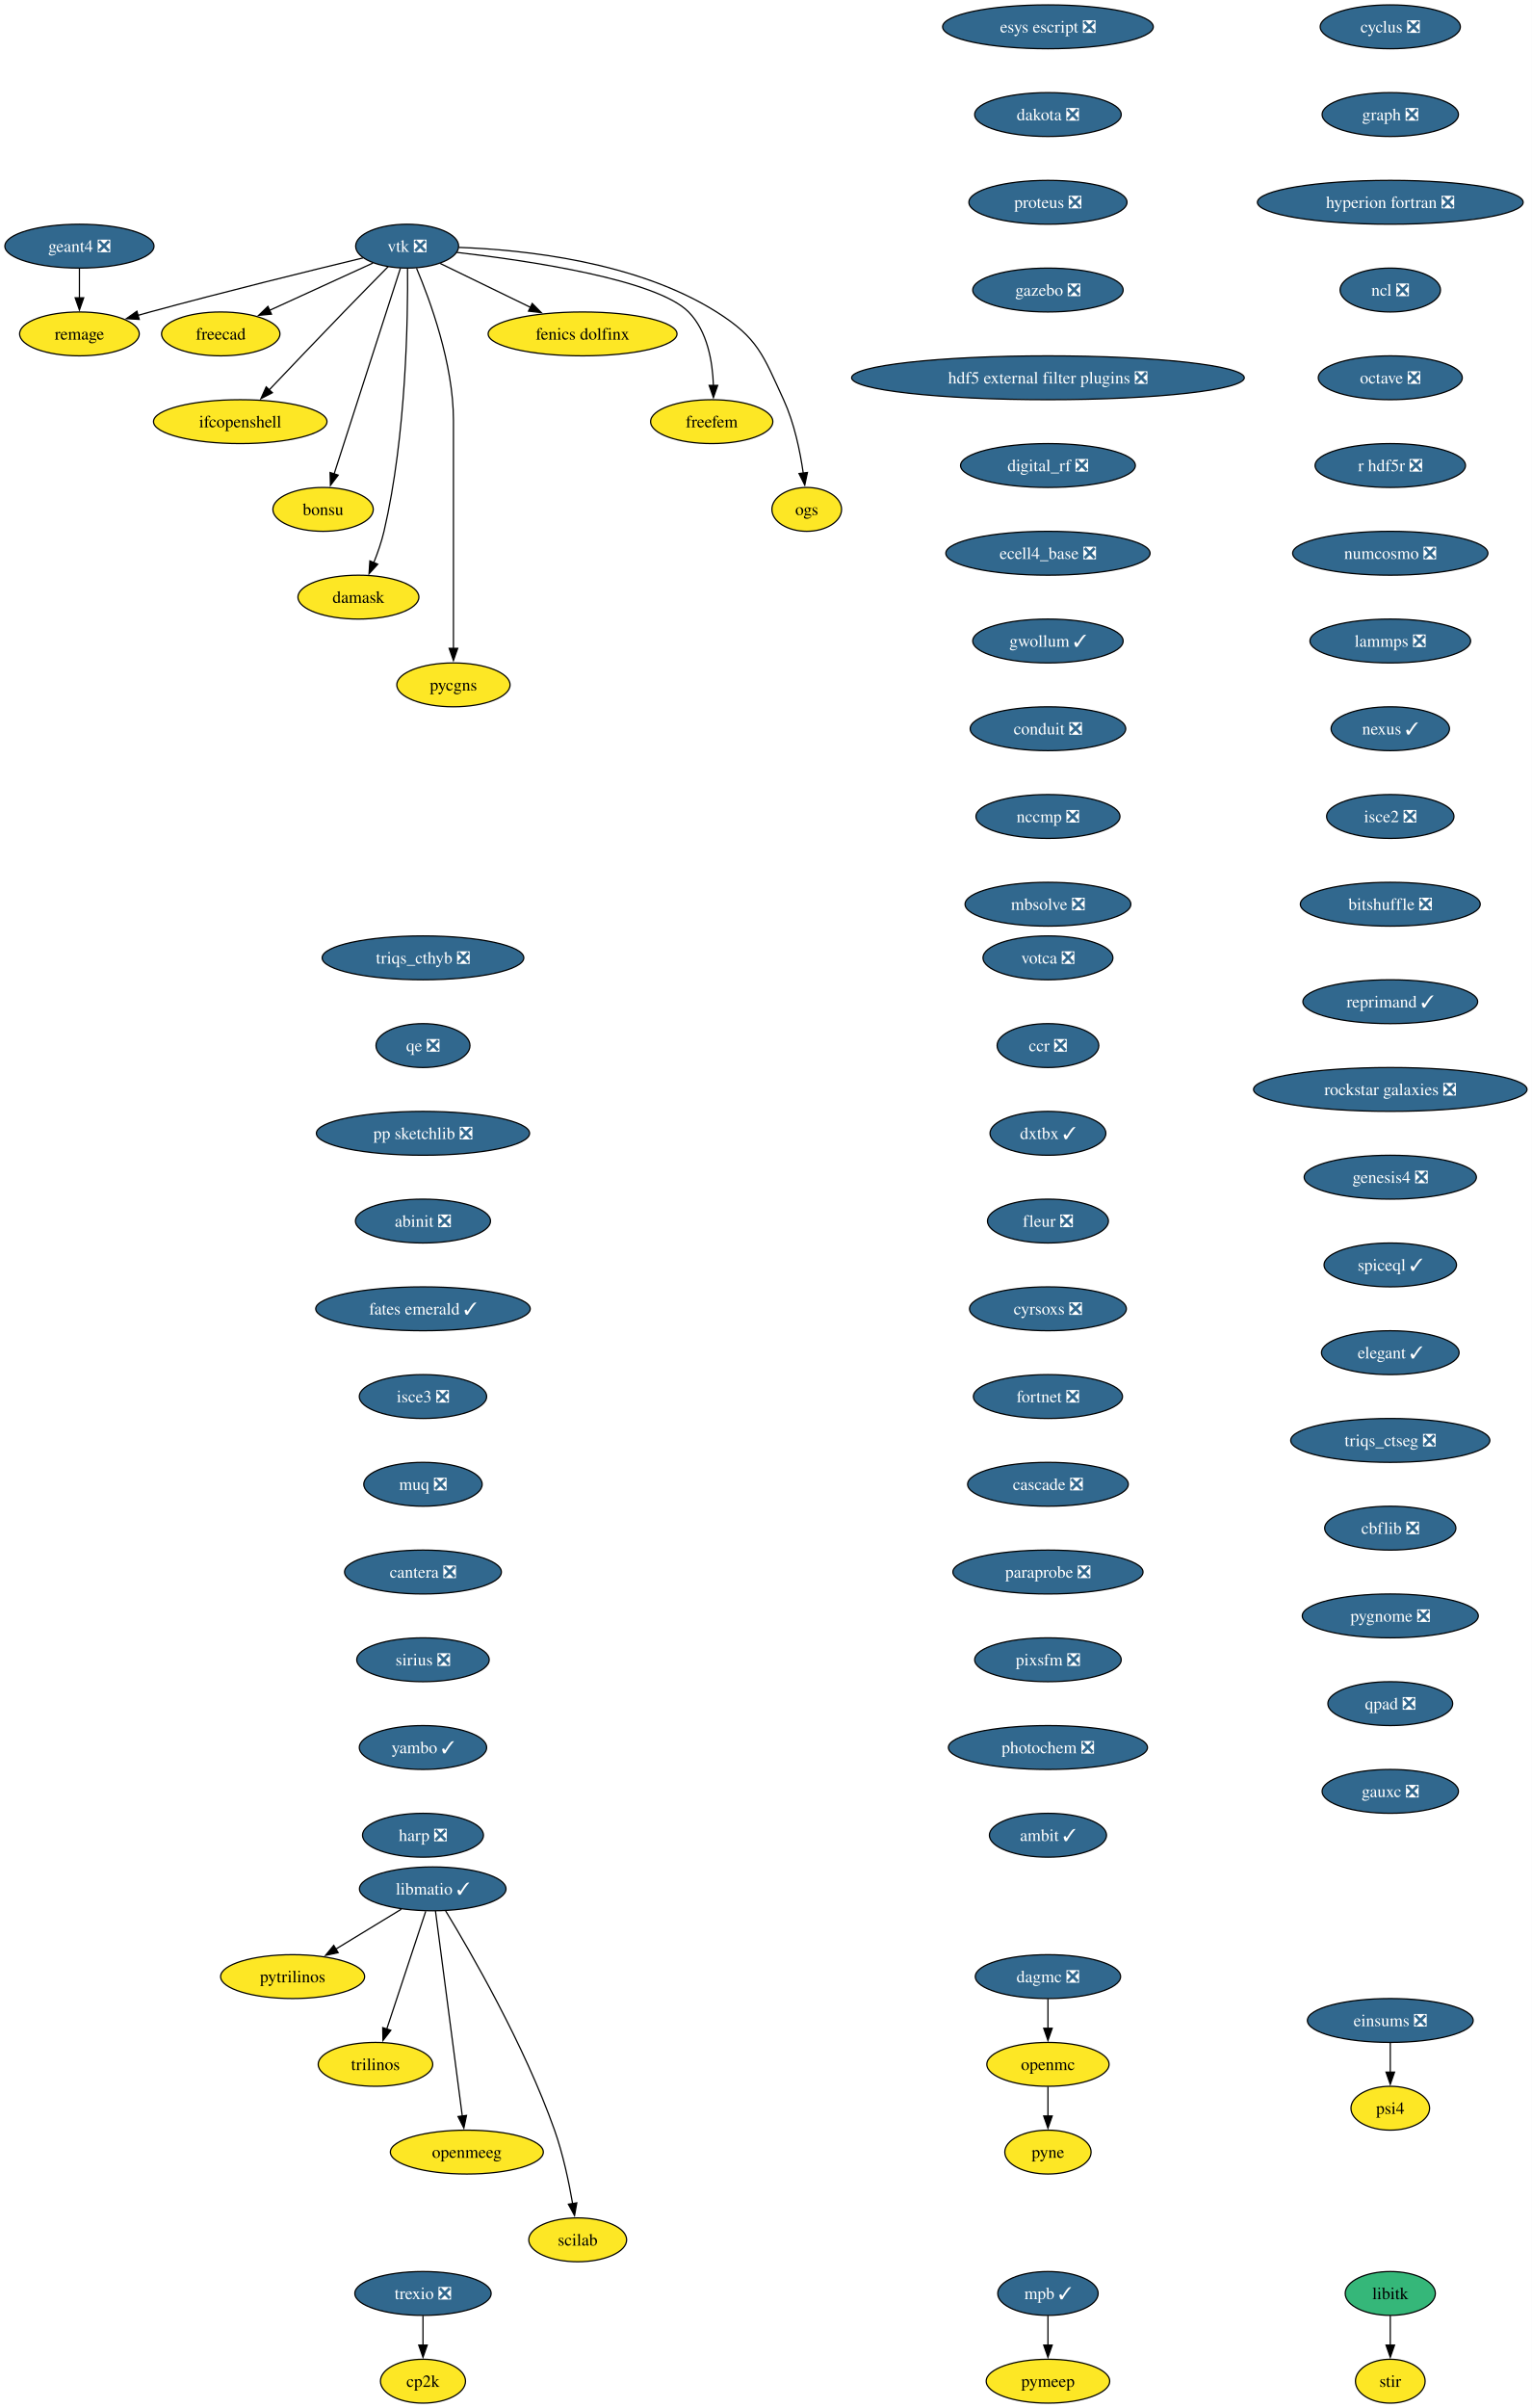
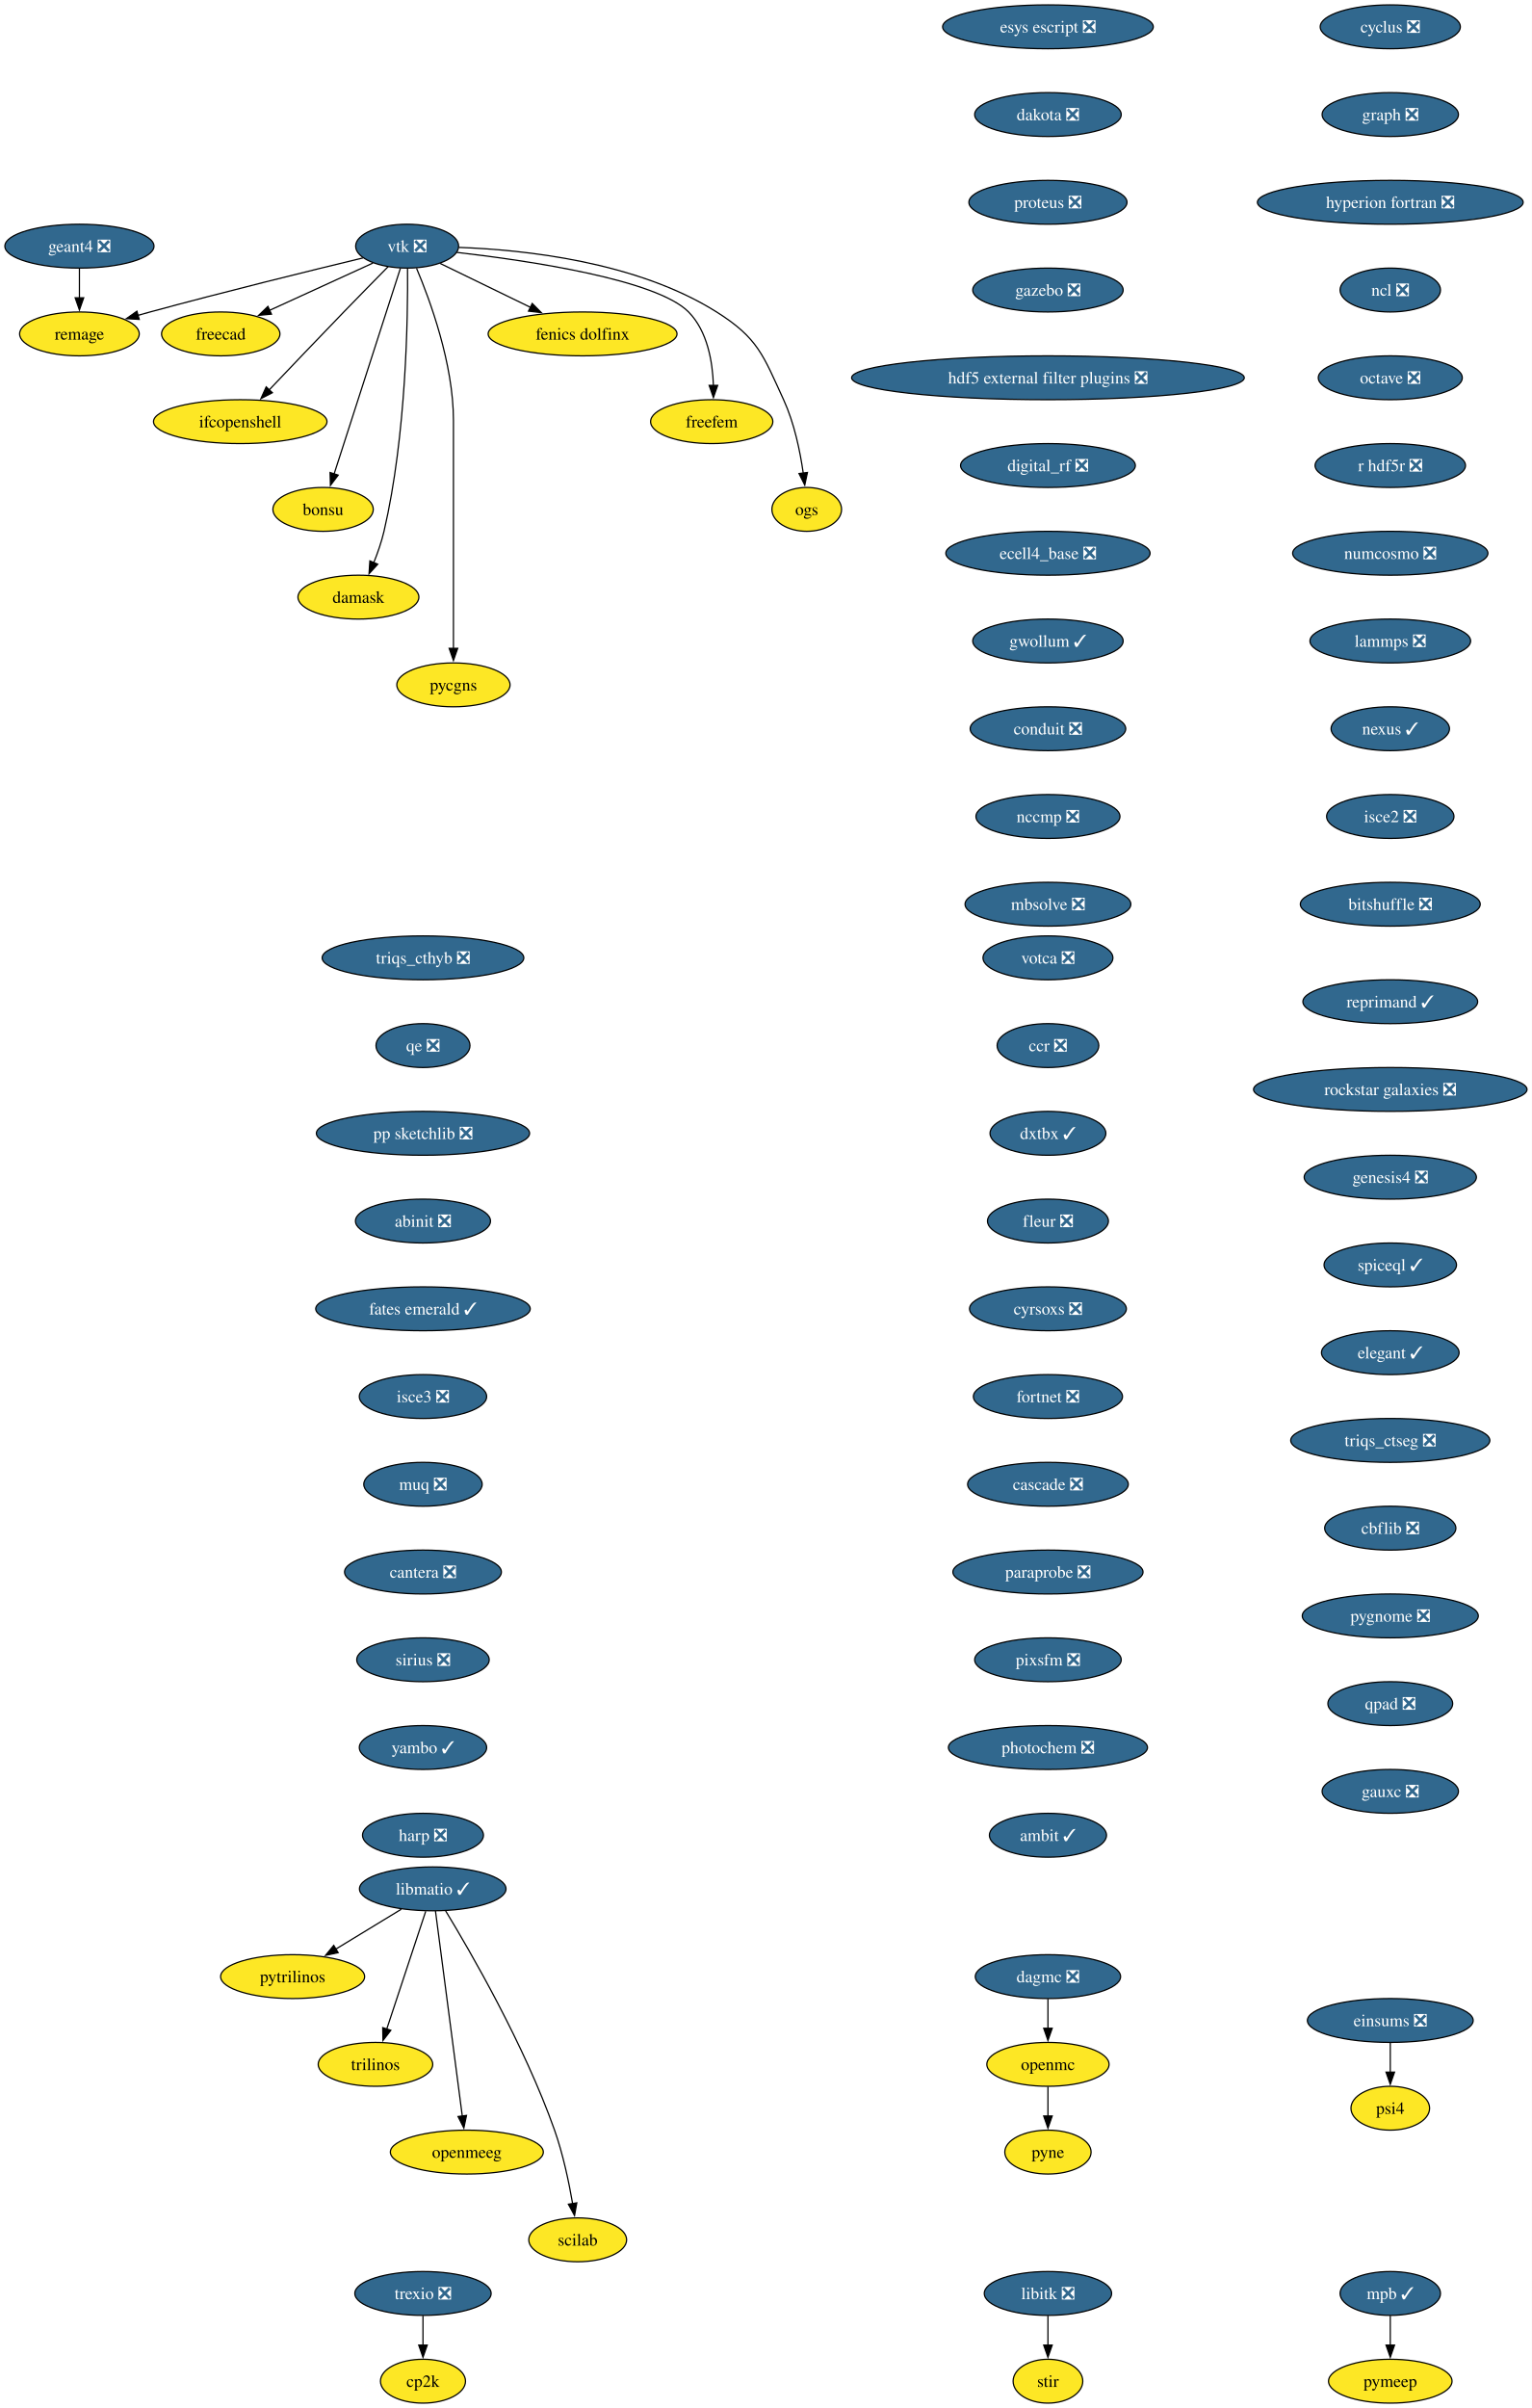
<svg xmlns="http://www.w3.org/2000/svg" xmlns:xlink="http://www.w3.org/1999/xlink" width="1257pt" height="1976pt" viewBox="0.00 0.00 1257.00 1976.00">
  <g id="graph0" class="graph" transform="scale(1 1) rotate(0) translate(4 1972)">
    <polygon fill="white" stroke="none" points="-4,4 -4,-1972 1253.44,-1972 1253.44,4 -4,4" />
    <g id="node1" class="node">
      <g id="a_node1">
        <a xlink:href="https://github.com/conda-forge/cyclus-feedstock/pull/112" xlink:title="cyclus ❎">
          <ellipse fill="#31688e" stroke="black" cx="1137.2" cy="-1950" rx="57.52" ry="18" />
          <text xml:space="preserve" text-anchor="middle" x="1137.2" y="-1945.33" font-family="Times,serif" font-size="14.00" fill="white">cyclus ❎</text>
        </a>
      </g>
    </g>
    <g id="node2" class="node">
      <g id="a_node2">
        <a xlink:href="https://github.com/conda-forge/graph-feedstock/pull/14" xlink:title="graph ❎">
          <ellipse fill="#31688e" stroke="black" cx="1137.2" cy="-1878" rx="55.94" ry="18" />
          <text xml:space="preserve" text-anchor="middle" x="1137.2" y="-1873.33" font-family="Times,serif" font-size="14.00" fill="white">graph ❎</text>
        </a>
      </g>
    </g>
    <g id="node3" class="node">
      <g id="a_node3">
        <a xlink:href="https://github.com/conda-forge/hyperion-fortran-feedstock/pull/36" xlink:title="hyperion fortran ❎">
          <ellipse fill="#31688e" stroke="black" cx="1137.2" cy="-1806" rx="109.08" ry="18" />
          <text xml:space="preserve" text-anchor="middle" x="1137.2" y="-1801.33" font-family="Times,serif" font-size="14.00" fill="white">hyperion fortran ❎</text>
        </a>
      </g>
    </g>
    <g id="node4" class="node">
      <g id="a_node4">
        <a xlink:href="https://github.com/conda-forge/ncl-feedstock/pull/171" xlink:title="ncl ❎">
          <ellipse fill="#31688e" stroke="black" cx="1137.2" cy="-1734" rx="41.21" ry="18" />
          <text xml:space="preserve" text-anchor="middle" x="1137.2" y="-1729.33" font-family="Times,serif" font-size="14.00" fill="white">ncl ❎</text>
        </a>
      </g>
    </g>
    <g id="node12" class="node">
      <g id="a_node12">
        <a xlink:href="https://github.com/conda-forge/octave-feedstock/pull/158" xlink:title="octave ❎">
          <ellipse fill="#31688e" stroke="black" cx="1137.2" cy="-1662" rx="59.1" ry="18" />
          <text xml:space="preserve" text-anchor="middle" x="1137.2" y="-1657.33" font-family="Times,serif" font-size="14.00" fill="white">octave ❎</text>
        </a>
      </g>
    </g>
    <g id="node5" class="node">
      <g id="a_node5">
-         <a xlink:href="https://github.com/conda-forge/libitk-feedstock" xlink:title="libitk">
-           <ellipse fill="#35b779" stroke="black" cx="1137.2" cy="-90" rx="37" ry="18" />
-           <text xml:space="preserve" text-anchor="middle" x="1137.2" y="-85.33" font-family="Times,serif" font-size="14.00">libitk</text>
+         <a xlink:href="https://github.com/conda-forge/libitk-feedstock/pull/117" xlink:title="libitk ❎">
+           <ellipse fill="#31688e" stroke="black" cx="856.2" cy="-90" rx="52.26" ry="18" />
+           <text xml:space="preserve" text-anchor="middle" x="856.2" y="-85.33" font-family="Times,serif" font-size="14.00" fill="white">libitk ❎</text>
        </a>
      </g>
    </g>
    <g id="node6" class="node">
      <g id="a_node6">
        <a xlink:href="https://github.com/conda-forge/stir-feedstock" xlink:title="stir">
-           <ellipse fill="#fde725" stroke="black" cx="1137.2" cy="-18" rx="28.59" ry="18" />
-           <text xml:space="preserve" text-anchor="middle" x="1137.2" y="-13.32" font-family="Times,serif" font-size="14.00">stir</text>
+           <ellipse fill="#fde725" stroke="black" cx="856.2" cy="-18" rx="28.59" ry="18" />
+           <text xml:space="preserve" text-anchor="middle" x="856.2" y="-13.32" font-family="Times,serif" font-size="14.00">stir</text>
        </a>
      </g>
    </g>
    <g id="edge4" class="edge">
-       <path fill="none" stroke="black" d="M1137.2,-71.7C1137.2,-64.41 1137.2,-55.73 1137.2,-47.54" />
-       <polygon fill="black" stroke="black" points="1140.7,-47.62 1137.2,-37.62 1133.7,-47.62 1140.7,-47.62" />
+       <path fill="none" stroke="black" d="M856.2,-71.7C856.2,-64.41 856.2,-55.73 856.2,-47.54" />
+       <polygon fill="black" stroke="black" points="859.7,-47.62 856.2,-37.62 852.7,-47.62 859.7,-47.62" />
    </g>
    <g id="node7" class="node">
      <g id="a_node7">
        <a xlink:href="https://github.com/conda-forge/libmatio-feedstock/pull/62" xlink:title="libmatio ✓">
          <ellipse fill="#31688e" stroke="black" cx="351.2" cy="-422" rx="60.15" ry="18" />
          <text xml:space="preserve" text-anchor="middle" x="351.2" y="-417.32" font-family="Times,serif" font-size="14.00" fill="white">libmatio ✓</text>
        </a>
      </g>
    </g>
    <g id="node8" class="node">
      <g id="a_node8">
        <a xlink:href="https://github.com/conda-forge/pytrilinos-feedstock" xlink:title="pytrilinos">
          <ellipse fill="#fde725" stroke="black" cx="236.2" cy="-350" rx="59.1" ry="18" />
          <text xml:space="preserve" text-anchor="middle" x="236.2" y="-345.32" font-family="Times,serif" font-size="14.00">pytrilinos</text>
        </a>
      </g>
    </g>
    <g id="edge5" class="edge">
      <path fill="none" stroke="black" d="M325.4,-405.29C309.56,-395.65 289.07,-383.18 271.72,-372.62" />
      <polygon fill="black" stroke="black" points="273.58,-369.65 263.22,-367.44 269.94,-375.63 273.58,-369.65" />
    </g>
    <g id="node9" class="node">
      <g id="a_node9">
        <a xlink:href="https://github.com/conda-forge/trilinos-feedstock" xlink:title="trilinos">
          <ellipse fill="#fde725" stroke="black" cx="304.2" cy="-278" rx="47" ry="18" />
          <text xml:space="preserve" text-anchor="middle" x="304.2" y="-273.32" font-family="Times,serif" font-size="14.00">trilinos</text>
        </a>
      </g>
    </g>
    <g id="edge6" class="edge">
      <path fill="none" stroke="black" d="M345.44,-403.59C337.47,-379.5 322.99,-335.75 313.48,-307.03" />
      <polygon fill="black" stroke="black" points="316.81,-305.94 310.34,-297.55 310.16,-308.14 316.81,-305.94" />
    </g>
    <g id="node10" class="node">
      <g id="a_node10">
        <a xlink:href="https://github.com/conda-forge/openmeeg-feedstock" xlink:title="openmeeg">
          <ellipse fill="#fde725" stroke="black" cx="379.2" cy="-206" rx="62.78" ry="18" />
          <text xml:space="preserve" text-anchor="middle" x="379.2" y="-201.33" font-family="Times,serif" font-size="14.00">openmeeg</text>
        </a>
      </g>
    </g>
    <g id="edge7" class="edge">
      <path fill="none" stroke="black" d="M353.45,-403.85C358.25,-367.14 369.57,-280.66 375.47,-235.53" />
      <polygon fill="black" stroke="black" points="378.93,-236.1 376.75,-225.73 371.99,-235.19 378.93,-236.1" />
    </g>
    <g id="node11" class="node">
      <g id="a_node11">
        <a xlink:href="https://github.com/conda-forge/scilab-feedstock" xlink:title="scilab">
          <ellipse fill="#fde725" stroke="black" cx="470.2" cy="-134" rx="40.16" ry="18" />
          <text xml:space="preserve" text-anchor="middle" x="470.2" y="-129.32" font-family="Times,serif" font-size="14.00">scilab</text>
        </a>
      </g>
    </g>
    <g id="edge8" class="edge">
      <path fill="none" stroke="black" d="M361.75,-404.02C381.99,-370.72 426.45,-293.97 451.2,-224 458.14,-204.39 462.97,-181.42 466.02,-163.73" />
      <polygon fill="black" stroke="black" points="469.46,-164.35 467.61,-153.92 462.55,-163.23 469.46,-164.35" />
    </g>
    <g id="node13" class="node">
      <g id="a_node13">
        <a xlink:href="https://github.com/conda-forge/r-hdf5r-feedstock/pull/44" xlink:title="r hdf5r ❎">
          <ellipse fill="#31688e" stroke="black" cx="1137.2" cy="-1590" rx="61.73" ry="18" />
          <text xml:space="preserve" text-anchor="middle" x="1137.2" y="-1585.33" font-family="Times,serif" font-size="14.00" fill="white">r hdf5r ❎</text>
        </a>
      </g>
    </g>
    <g id="node16" class="node">
      <g id="a_node16">
        <a xlink:href="https://github.com/conda-forge/numcosmo-feedstock/pull/110" xlink:title="numcosmo ❎">
          <ellipse fill="#31688e" stroke="black" cx="1137.2" cy="-1518" rx="80.14" ry="18" />
          <text xml:space="preserve" text-anchor="middle" x="1137.2" y="-1513.33" font-family="Times,serif" font-size="14.00" fill="white">numcosmo ❎</text>
        </a>
      </g>
    </g>
    <g id="node14" class="node">
      <g id="a_node14">
        <a xlink:href="https://github.com/conda-forge/openmc-feedstock" xlink:title="openmc">
          <ellipse fill="#fde725" stroke="black" cx="856.2" cy="-278" rx="50.16" ry="18" />
          <text xml:space="preserve" text-anchor="middle" x="856.2" y="-273.32" font-family="Times,serif" font-size="14.00">openmc</text>
        </a>
      </g>
    </g>
    <g id="node15" class="node">
      <g id="a_node15">
        <a xlink:href="https://github.com/conda-forge/pyne-feedstock" xlink:title="pyne">
          <ellipse fill="#fde725" stroke="black" cx="856.2" cy="-206" rx="35.42" ry="18" />
          <text xml:space="preserve" text-anchor="middle" x="856.2" y="-201.32" font-family="Times,serif" font-size="14.00">pyne</text>
        </a>
      </g>
    </g>
    <g id="edge11" class="edge">
      <path fill="none" stroke="black" d="M856.2,-259.7C856.2,-252.41 856.2,-243.73 856.2,-235.54" />
      <polygon fill="black" stroke="black" points="859.7,-235.62 856.2,-225.62 852.7,-235.62 859.7,-235.62" />
    </g>
    <g id="node27" class="node">
      <g id="a_node27">
        <a xlink:href="https://github.com/conda-forge/lammps-feedstock/pull/239" xlink:title="lammps ❎">
          <ellipse fill="#31688e" stroke="black" cx="1137.2" cy="-1446" rx="65.94" ry="18" />
          <text xml:space="preserve" text-anchor="middle" x="1137.2" y="-1441.33" font-family="Times,serif" font-size="14.00" fill="white">lammps ❎</text>
        </a>
      </g>
    </g>
    <g id="node17" class="node">
      <g id="a_node17">
        <a xlink:href="https://github.com/conda-forge/vtk-feedstock/pull/436" xlink:title="vtk ❎">
          <ellipse fill="#31688e" stroke="black" cx="330.2" cy="-1770" rx="42.26" ry="18" />
          <text xml:space="preserve" text-anchor="middle" x="330.2" y="-1765.33" font-family="Times,serif" font-size="14.00" fill="white">vtk ❎</text>
        </a>
      </g>
    </g>
    <g id="node18" class="node">
      <g id="a_node18">
        <a xlink:href="https://github.com/conda-forge/freecad-feedstock" xlink:title="freecad">
          <ellipse fill="#fde725" stroke="black" cx="177.2" cy="-1698" rx="48.58" ry="18" />
          <text xml:space="preserve" text-anchor="middle" x="177.2" y="-1693.33" font-family="Times,serif" font-size="14.00">freecad</text>
        </a>
      </g>
    </g>
    <g id="edge13" class="edge">
      <path fill="none" stroke="black" d="M302.14,-1756.16C278.3,-1745.25 243.81,-1729.47 217.1,-1717.25" />
      <polygon fill="black" stroke="black" points="218.84,-1714.2 208.29,-1713.22 215.93,-1720.57 218.84,-1714.2" />
    </g>
    <g id="node19" class="node">
      <g id="a_node19">
        <a xlink:href="https://github.com/conda-forge/ifcopenshell-feedstock" xlink:title="ifcopenshell">
          <ellipse fill="#fde725" stroke="black" cx="193.2" cy="-1626" rx="71.2" ry="18" />
          <text xml:space="preserve" text-anchor="middle" x="193.2" y="-1621.33" font-family="Times,serif" font-size="14.00">ifcopenshell</text>
        </a>
      </g>
    </g>
    <g id="edge14" class="edge">
      <path fill="none" stroke="black" d="M314.68,-1753.28C304.31,-1742.77 290.4,-1728.6 278.2,-1716 257.39,-1694.5 233.9,-1669.88 216.9,-1651.99" />
      <polygon fill="black" stroke="black" points="219.58,-1649.73 210.16,-1644.89 214.51,-1654.55 219.58,-1649.73" />
    </g>
    <g id="node20" class="node">
      <g id="a_node20">
        <a xlink:href="https://github.com/conda-forge/bonsu-feedstock" xlink:title="bonsu">
          <ellipse fill="#fde725" stroke="black" cx="261.2" cy="-1554" rx="41.21" ry="18" />
          <text xml:space="preserve" text-anchor="middle" x="261.2" y="-1549.33" font-family="Times,serif" font-size="14.00">bonsu</text>
        </a>
      </g>
    </g>
    <g id="edge15" class="edge">
      <path fill="none" stroke="black" d="M324.67,-1751.85C312.79,-1714.99 284.72,-1627.92 270.22,-1582.96" />
      <polygon fill="black" stroke="black" points="273.62,-1582.12 267.22,-1573.67 266.96,-1584.26 273.62,-1582.12" />
    </g>
    <g id="node21" class="node">
      <g id="a_node21">
        <a xlink:href="https://github.com/conda-forge/damask-feedstock" xlink:title="damask">
          <ellipse fill="#fde725" stroke="black" cx="290.2" cy="-1482" rx="49.63" ry="18" />
          <text xml:space="preserve" text-anchor="middle" x="290.2" y="-1477.33" font-family="Times,serif" font-size="14.00">damask</text>
        </a>
      </g>
    </g>
    <g id="edge16" class="edge">
      <path fill="none" stroke="black" d="M330.52,-1751.78C330.87,-1712.79 329.65,-1615.05 311.2,-1536 309.19,-1527.39 306.03,-1518.33 302.76,-1510.18" />
      <polygon fill="black" stroke="black" points="306.06,-1509 298.92,-1501.17 299.62,-1511.74 306.06,-1509" />
    </g>
    <g id="node22" class="node">
      <g id="a_node22">
        <a xlink:href="https://github.com/conda-forge/pycgns-feedstock" xlink:title="pycgns">
          <ellipse fill="#fde725" stroke="black" cx="368.2" cy="-1410" rx="46.47" ry="18" />
          <text xml:space="preserve" text-anchor="middle" x="368.2" y="-1405.33" font-family="Times,serif" font-size="14.00">pycgns</text>
        </a>
      </g>
    </g>
    <g id="edge17" class="edge">
      <path fill="none" stroke="black" d="M337.89,-1751.91C349,-1725.62 368.2,-1673.45 368.2,-1627 368.2,-1627 368.2,-1627 368.2,-1553 368.2,-1513.74 368.2,-1468.38 368.2,-1439.69" />
      <polygon fill="black" stroke="black" points="371.7,-1440 368.2,-1430 364.7,-1440 371.7,-1440" />
    </g>
    <g id="node23" class="node">
      <g id="a_node23">
        <a xlink:href="https://github.com/conda-forge/fenics-dolfinx-feedstock" xlink:title="fenics dolfinx">
          <ellipse fill="#fde725" stroke="black" cx="474.2" cy="-1698" rx="77.52" ry="18" />
          <text xml:space="preserve" text-anchor="middle" x="474.2" y="-1693.33" font-family="Times,serif" font-size="14.00">fenics dolfinx</text>
        </a>
      </g>
    </g>
    <g id="edge18" class="edge">
      <path fill="none" stroke="black" d="M357.29,-1755.83C378.15,-1745.69 407.4,-1731.48 431.42,-1719.8" />
      <polygon fill="black" stroke="black" points="432.87,-1722.98 440.33,-1715.47 429.81,-1716.69 432.87,-1722.98" />
    </g>
    <g id="node24" class="node">
      <g id="a_node24">
        <a xlink:href="https://github.com/conda-forge/freefem-feedstock" xlink:title="freefem">
          <ellipse fill="#fde725" stroke="black" cx="580.2" cy="-1626" rx="50.16" ry="18" />
          <text xml:space="preserve" text-anchor="middle" x="580.2" y="-1621.33" font-family="Times,serif" font-size="14.00">freefem</text>
        </a>
      </g>
    </g>
    <g id="edge19" class="edge">
      <path fill="none" stroke="black" d="M370.85,-1764.91C429.84,-1758.12 535,-1742.6 561.2,-1716 576.72,-1700.25 580.95,-1675.12 581.6,-1655.57" />
      <polygon fill="black" stroke="black" points="585.1,-1655.78 581.6,-1645.77 578.1,-1655.77 585.1,-1655.78" />
    </g>
    <g id="node25" class="node">
      <g id="a_node25">
        <a xlink:href="https://github.com/conda-forge/ogs-feedstock" xlink:title="ogs">
          <ellipse fill="#fde725" stroke="black" cx="658.2" cy="-1554" rx="28.59" ry="18" />
          <text xml:space="preserve" text-anchor="middle" x="658.2" y="-1549.33" font-family="Times,serif" font-size="14.00">ogs</text>
        </a>
      </g>
    </g>
    <g id="edge20" class="edge">
      <path fill="none" stroke="black" d="M372.66,-1768.98C425.98,-1767.08 518.45,-1757.41 584.2,-1716 618.28,-1694.54 622.37,-1680.58 639.2,-1644 647.99,-1624.9 652.78,-1601.61 655.35,-1583.64" />
      <polygon fill="black" stroke="black" points="658.79,-1584.3 656.58,-1573.94 651.85,-1583.42 658.79,-1584.3" />
    </g>
    <g id="node26" class="node">
      <g id="a_node26">
        <a xlink:href="https://github.com/conda-forge/remage-feedstock" xlink:title="remage">
          <ellipse fill="#fde725" stroke="black" cx="61.2" cy="-1698" rx="49.1" ry="18" />
          <text xml:space="preserve" text-anchor="middle" x="61.2" y="-1693.33" font-family="Times,serif" font-size="14.00">remage</text>
        </a>
      </g>
    </g>
    <g id="edge21" class="edge">
      <path fill="none" stroke="black" d="M293.88,-1760.33C251.74,-1750.17 180.25,-1732.61 119.2,-1716 115.92,-1715.11 112.53,-1714.17 109.13,-1713.2" />
      <polygon fill="black" stroke="black" points="110.3,-1709.9 99.73,-1710.52 108.38,-1716.63 110.3,-1709.9" />
    </g>
    <g id="node30" class="node">
      <g id="a_node30">
        <a xlink:href="https://github.com/conda-forge/nexus-feedstock/pull/27" xlink:title="nexus ✓">
          <ellipse fill="#31688e" stroke="black" cx="1137.2" cy="-1374" rx="48.58" ry="18" />
          <text xml:space="preserve" text-anchor="middle" x="1137.2" y="-1369.33" font-family="Times,serif" font-size="14.00" fill="white">nexus ✓</text>
        </a>
      </g>
    </g>
    <g id="node28" class="node">
      <g id="a_node28">
        <a xlink:href="https://github.com/conda-forge/mpb-feedstock/pull/51" xlink:title="mpb ✓">
-           <ellipse fill="#31688e" stroke="black" cx="856.2" cy="-90" rx="41.21" ry="18" />
-           <text xml:space="preserve" text-anchor="middle" x="856.2" y="-85.33" font-family="Times,serif" font-size="14.00" fill="white">mpb ✓</text>
+           <ellipse fill="#31688e" stroke="black" cx="1137.2" cy="-90" rx="41.21" ry="18" />
+           <text xml:space="preserve" text-anchor="middle" x="1137.2" y="-85.33" font-family="Times,serif" font-size="14.00" fill="white">mpb ✓</text>
        </a>
      </g>
    </g>
    <g id="node29" class="node">
      <g id="a_node29">
        <a xlink:href="https://github.com/conda-forge/pymeep-feedstock" xlink:title="pymeep">
-           <ellipse fill="#fde725" stroke="black" cx="856.2" cy="-18" rx="50.68" ry="18" />
-           <text xml:space="preserve" text-anchor="middle" x="856.2" y="-13.32" font-family="Times,serif" font-size="14.00">pymeep</text>
+           <ellipse fill="#fde725" stroke="black" cx="1137.2" cy="-18" rx="50.68" ry="18" />
+           <text xml:space="preserve" text-anchor="middle" x="1137.2" y="-13.32" font-family="Times,serif" font-size="14.00">pymeep</text>
        </a>
      </g>
    </g>
    <g id="edge23" class="edge">
-       <path fill="none" stroke="black" d="M856.2,-71.7C856.2,-64.41 856.2,-55.73 856.2,-47.54" />
-       <polygon fill="black" stroke="black" points="859.7,-47.62 856.2,-37.62 852.7,-47.62 859.7,-47.62" />
+       <path fill="none" stroke="black" d="M1137.2,-71.7C1137.2,-64.41 1137.2,-55.73 1137.2,-47.54" />
+       <polygon fill="black" stroke="black" points="1140.7,-47.62 1137.2,-37.62 1133.7,-47.62 1140.7,-47.62" />
    </g>
    <g id="node31" class="node">
      <g id="a_node31">
        <a xlink:href="https://github.com/conda-forge/isce2-feedstock/pull/83" xlink:title="isce2 ❎">
          <ellipse fill="#31688e" stroke="black" cx="1137.2" cy="-1302" rx="52.26" ry="18" />
          <text xml:space="preserve" text-anchor="middle" x="1137.2" y="-1297.33" font-family="Times,serif" font-size="14.00" fill="white">isce2 ❎</text>
        </a>
      </g>
    </g>
    <g id="node33" class="node">
      <g id="a_node33">
        <a xlink:href="https://github.com/conda-forge/bitshuffle-feedstock/pull/64" xlink:title="bitshuffle ❎">
          <ellipse fill="#31688e" stroke="black" cx="1137.2" cy="-1230" rx="73.83" ry="18" />
          <text xml:space="preserve" text-anchor="middle" x="1137.2" y="-1225.33" font-family="Times,serif" font-size="14.00" fill="white">bitshuffle ❎</text>
        </a>
      </g>
    </g>
    <g id="node32" class="node">
      <g id="a_node32">
        <a xlink:href="https://github.com/conda-forge/geant4-feedstock/pull/95" xlink:title="geant4 ❎">
          <ellipse fill="#31688e" stroke="black" cx="61.2" cy="-1770" rx="61.2" ry="18" />
          <text xml:space="preserve" text-anchor="middle" x="61.2" y="-1765.33" font-family="Times,serif" font-size="14.00" fill="white">geant4 ❎</text>
        </a>
      </g>
    </g>
    <g id="edge26" class="edge">
      <path fill="none" stroke="black" d="M61.2,-1751.7C61.2,-1744.41 61.2,-1735.73 61.2,-1727.54" />
      <polygon fill="black" stroke="black" points="64.7,-1727.62 61.2,-1717.62 57.7,-1727.62 64.7,-1727.62" />
    </g>
    <g id="node34" class="node">
      <g id="a_node34">
        <a xlink:href="https://github.com/conda-forge/esys-escript-feedstock/pull/83" xlink:title="esys escript ❎">
          <ellipse fill="#31688e" stroke="black" cx="856.2" cy="-1950" rx="86.46" ry="18" />
          <text xml:space="preserve" text-anchor="middle" x="856.2" y="-1945.33" font-family="Times,serif" font-size="14.00" fill="white">esys escript ❎</text>
        </a>
      </g>
    </g>
    <g id="node35" class="node">
      <g id="a_node35">
        <a xlink:href="https://github.com/conda-forge/dakota-feedstock/pull/61" xlink:title="dakota ❎">
          <ellipse fill="#31688e" stroke="black" cx="856.2" cy="-1878" rx="60.15" ry="18" />
          <text xml:space="preserve" text-anchor="middle" x="856.2" y="-1873.33" font-family="Times,serif" font-size="14.00" fill="white">dakota ❎</text>
        </a>
      </g>
    </g>
    <g id="node36" class="node">
      <g id="a_node36">
        <a xlink:href="https://github.com/conda-forge/proteus-feedstock/pull/78" xlink:title="proteus ❎">
          <ellipse fill="#31688e" stroke="black" cx="856.2" cy="-1806" rx="64.89" ry="18" />
          <text xml:space="preserve" text-anchor="middle" x="856.2" y="-1801.33" font-family="Times,serif" font-size="14.00" fill="white">proteus ❎</text>
        </a>
      </g>
    </g>
    <g id="node38" class="node">
      <g id="a_node38">
        <a xlink:href="https://github.com/conda-forge/gazebo-feedstock/pull/259" xlink:title="gazebo ❎">
          <ellipse fill="#31688e" stroke="black" cx="856.2" cy="-1734" rx="61.73" ry="18" />
          <text xml:space="preserve" text-anchor="middle" x="856.2" y="-1729.33" font-family="Times,serif" font-size="14.00" fill="white">gazebo ❎</text>
        </a>
      </g>
    </g>
    <g id="node37" class="node">
      <g id="a_node37">
        <a xlink:href="https://github.com/conda-forge/cp2k-feedstock" xlink:title="cp2k">
          <ellipse fill="#fde725" stroke="black" cx="343.2" cy="-18" rx="34.9" ry="18" />
          <text xml:space="preserve" text-anchor="middle" x="343.2" y="-13.32" font-family="Times,serif" font-size="14.00">cp2k</text>
        </a>
      </g>
    </g>
    <g id="node39" class="node">
      <g id="a_node39">
        <a xlink:href="https://github.com/conda-forge/hdf5-external-filter-plugins-feedstock/pull/29" xlink:title="hdf5 external filter plugins ❎">
          <ellipse fill="#31688e" stroke="black" cx="856.2" cy="-1662" rx="161.17" ry="18" />
          <text xml:space="preserve" text-anchor="middle" x="856.2" y="-1657.33" font-family="Times,serif" font-size="14.00" fill="white">hdf5 external filter plugins ❎</text>
        </a>
      </g>
    </g>
    <g id="node40" class="node">
      <g id="a_node40">
        <a xlink:href="https://github.com/conda-forge/digital_rf-feedstock/pull/42" xlink:title="digital_rf ❎">
          <ellipse fill="#31688e" stroke="black" cx="856.2" cy="-1590" rx="71.73" ry="18" />
          <text xml:space="preserve" text-anchor="middle" x="856.2" y="-1585.33" font-family="Times,serif" font-size="14.00" fill="white">digital_rf ❎</text>
        </a>
      </g>
    </g>
    <g id="node41" class="node">
      <g id="a_node41">
        <a xlink:href="https://github.com/conda-forge/ecell4_base-feedstock/pull/37" xlink:title="ecell4_base ❎">
          <ellipse fill="#31688e" stroke="black" cx="856.2" cy="-1518" rx="83.83" ry="18" />
          <text xml:space="preserve" text-anchor="middle" x="856.2" y="-1513.33" font-family="Times,serif" font-size="14.00" fill="white">ecell4_base ❎</text>
        </a>
      </g>
    </g>
    <g id="node42" class="node">
      <g id="a_node42">
        <a xlink:href="https://github.com/conda-forge/gwollum-feedstock/pull/74" xlink:title="gwollum ✓">
          <ellipse fill="#31688e" stroke="black" cx="856.2" cy="-1446" rx="61.73" ry="18" />
          <text xml:space="preserve" text-anchor="middle" x="856.2" y="-1441.33" font-family="Times,serif" font-size="14.00" fill="white">gwollum ✓</text>
        </a>
      </g>
    </g>
    <g id="node43" class="node">
      <g id="a_node43">
        <a xlink:href="https://github.com/conda-forge/conduit-feedstock/pull/59" xlink:title="conduit ❎">
          <ellipse fill="#31688e" stroke="black" cx="856.2" cy="-1374" rx="63.84" ry="18" />
          <text xml:space="preserve" text-anchor="middle" x="856.2" y="-1369.33" font-family="Times,serif" font-size="14.00" fill="white">conduit ❎</text>
        </a>
      </g>
    </g>
    <g id="node44" class="node">
      <g id="a_node44">
        <a xlink:href="https://github.com/conda-forge/nccmp-feedstock/pull/27" xlink:title="nccmp ❎">
          <ellipse fill="#31688e" stroke="black" cx="856.2" cy="-1302" rx="59.1" ry="18" />
          <text xml:space="preserve" text-anchor="middle" x="856.2" y="-1297.33" font-family="Times,serif" font-size="14.00" fill="white">nccmp ❎</text>
        </a>
      </g>
    </g>
    <g id="node46" class="node">
      <g id="a_node46">
        <a xlink:href="https://github.com/conda-forge/mbsolve-feedstock/pull/23" xlink:title="mbsolve ❎">
          <ellipse fill="#31688e" stroke="black" cx="856.2" cy="-1230" rx="68.04" ry="18" />
          <text xml:space="preserve" text-anchor="middle" x="856.2" y="-1225.33" font-family="Times,serif" font-size="14.00" fill="white">mbsolve ❎</text>
        </a>
      </g>
    </g>
    <g id="node45" class="node">
      <g id="a_node45">
        <a xlink:href="https://github.com/conda-forge/dagmc-feedstock/pull/42" xlink:title="dagmc ❎">
          <ellipse fill="#31688e" stroke="black" cx="856.2" cy="-350" rx="59.63" ry="18" />
          <text xml:space="preserve" text-anchor="middle" x="856.2" y="-345.32" font-family="Times,serif" font-size="14.00" fill="white">dagmc ❎</text>
        </a>
      </g>
    </g>
    <g id="edge37" class="edge">
      <path fill="none" stroke="black" d="M856.2,-331.7C856.2,-324.41 856.2,-315.73 856.2,-307.54" />
      <polygon fill="black" stroke="black" points="859.7,-307.62 856.2,-297.62 852.7,-307.62 859.7,-307.62" />
    </g>
    <g id="node47" class="node">
      <g id="a_node47">
        <a xlink:href="https://github.com/conda-forge/triqs_cthyb-feedstock/pull/55" xlink:title="triqs_cthyb ❎">
          <ellipse fill="#31688e" stroke="black" cx="343.2" cy="-1186" rx="82.77" ry="18" />
          <text xml:space="preserve" text-anchor="middle" x="343.2" y="-1181.33" font-family="Times,serif" font-size="14.00" fill="white">triqs_cthyb ❎</text>
        </a>
      </g>
    </g>
    <g id="node48" class="node">
      <g id="a_node48">
        <a xlink:href="https://github.com/conda-forge/qe-feedstock/pull/80" xlink:title="qe ❎">
          <ellipse fill="#31688e" stroke="black" cx="343.2" cy="-1114" rx="38.58" ry="18" />
          <text xml:space="preserve" text-anchor="middle" x="343.2" y="-1109.33" font-family="Times,serif" font-size="14.00" fill="white">qe ❎</text>
        </a>
      </g>
    </g>
    <g id="node49" class="node">
      <g id="a_node49">
        <a xlink:href="https://github.com/conda-forge/pp-sketchlib-feedstock/pull/67" xlink:title="pp sketchlib ❎">
          <ellipse fill="#31688e" stroke="black" cx="343.2" cy="-1042" rx="87.51" ry="18" />
          <text xml:space="preserve" text-anchor="middle" x="343.2" y="-1037.33" font-family="Times,serif" font-size="14.00" fill="white">pp sketchlib ❎</text>
        </a>
      </g>
    </g>
    <g id="node50" class="node">
      <g id="a_node50">
        <a xlink:href="https://github.com/conda-forge/abinit-feedstock/pull/82" xlink:title="abinit ❎">
          <ellipse fill="#31688e" stroke="black" cx="343.2" cy="-970" rx="55.42" ry="18" />
          <text xml:space="preserve" text-anchor="middle" x="343.2" y="-965.33" font-family="Times,serif" font-size="14.00" fill="white">abinit ❎</text>
        </a>
      </g>
    </g>
    <g id="node51" class="node">
      <g id="a_node51">
        <a xlink:href="https://github.com/conda-forge/fates-emerald-feedstock/pull/24" xlink:title="fates emerald ✓">
          <ellipse fill="#31688e" stroke="black" cx="343.2" cy="-898" rx="88.04" ry="18" />
          <text xml:space="preserve" text-anchor="middle" x="343.2" y="-893.33" font-family="Times,serif" font-size="14.00" fill="white">fates emerald ✓</text>
        </a>
      </g>
    </g>
    <g id="node52" class="node">
      <g id="a_node52">
        <a xlink:href="https://github.com/conda-forge/isce3-feedstock/pull/113" xlink:title="isce3 ❎">
          <ellipse fill="#31688e" stroke="black" cx="343.2" cy="-826" rx="52.26" ry="18" />
          <text xml:space="preserve" text-anchor="middle" x="343.2" y="-821.33" font-family="Times,serif" font-size="14.00" fill="white">isce3 ❎</text>
        </a>
      </g>
    </g>
    <g id="node53" class="node">
      <g id="a_node53">
        <a xlink:href="https://github.com/conda-forge/muq-feedstock/pull/60" xlink:title="muq ❎">
          <ellipse fill="#31688e" stroke="black" cx="343.2" cy="-754" rx="48.58" ry="18" />
          <text xml:space="preserve" text-anchor="middle" x="343.2" y="-749.33" font-family="Times,serif" font-size="14.00" fill="white">muq ❎</text>
        </a>
      </g>
    </g>
    <g id="node54" class="node">
      <g id="a_node54">
        <a xlink:href="https://github.com/conda-forge/cantera-feedstock/pull/70" xlink:title="cantera ❎">
          <ellipse fill="#31688e" stroke="black" cx="343.2" cy="-682" rx="64.36" ry="18" />
          <text xml:space="preserve" text-anchor="middle" x="343.2" y="-677.33" font-family="Times,serif" font-size="14.00" fill="white">cantera ❎</text>
        </a>
      </g>
    </g>
    <g id="node55" class="node">
      <g id="a_node55">
        <a xlink:href="https://github.com/conda-forge/sirius-feedstock/pull/37" xlink:title="sirius ❎">
          <ellipse fill="#31688e" stroke="black" cx="343.2" cy="-610" rx="54.36" ry="18" />
          <text xml:space="preserve" text-anchor="middle" x="343.2" y="-605.33" font-family="Times,serif" font-size="14.00" fill="white">sirius ❎</text>
        </a>
      </g>
    </g>
    <g id="node56" class="node">
      <g id="a_node56">
        <a xlink:href="https://github.com/conda-forge/yambo-feedstock/pull/52" xlink:title="yambo ✓">
          <ellipse fill="#31688e" stroke="black" cx="343.2" cy="-538" rx="52.26" ry="18" />
          <text xml:space="preserve" text-anchor="middle" x="343.2" y="-533.33" font-family="Times,serif" font-size="14.00" fill="white">yambo ✓</text>
        </a>
      </g>
    </g>
    <g id="node57" class="node">
      <g id="a_node57">
        <a xlink:href="https://github.com/conda-forge/harp-feedstock/pull/57" xlink:title="harp ❎">
          <ellipse fill="#31688e" stroke="black" cx="343.2" cy="-466" rx="49.63" ry="18" />
          <text xml:space="preserve" text-anchor="middle" x="343.2" y="-461.32" font-family="Times,serif" font-size="14.00" fill="white">harp ❎</text>
        </a>
      </g>
    </g>
    <g id="node58" class="node">
      <g id="a_node58">
        <a xlink:href="https://github.com/conda-forge/votca-feedstock/pull/33" xlink:title="votca ❎">
          <ellipse fill="#31688e" stroke="black" cx="856.2" cy="-1186" rx="53.31" ry="18" />
          <text xml:space="preserve" text-anchor="middle" x="856.2" y="-1181.33" font-family="Times,serif" font-size="14.00" fill="white">votca ❎</text>
        </a>
      </g>
    </g>
    <g id="node59" class="node">
      <g id="a_node59">
        <a xlink:href="https://github.com/conda-forge/ccr-feedstock/pull/14" xlink:title="ccr ❎">
          <ellipse fill="#31688e" stroke="black" cx="856.2" cy="-1114" rx="41.74" ry="18" />
          <text xml:space="preserve" text-anchor="middle" x="856.2" y="-1109.33" font-family="Times,serif" font-size="14.00" fill="white">ccr ❎</text>
        </a>
      </g>
    </g>
    <g id="node60" class="node">
      <g id="a_node60">
        <a xlink:href="https://github.com/conda-forge/dxtbx-feedstock/pull/98" xlink:title="dxtbx ✓">
          <ellipse fill="#31688e" stroke="black" cx="856.2" cy="-1042" rx="47.53" ry="18" />
          <text xml:space="preserve" text-anchor="middle" x="856.2" y="-1037.33" font-family="Times,serif" font-size="14.00" fill="white">dxtbx ✓</text>
        </a>
      </g>
    </g>
    <g id="node61" class="node">
      <g id="a_node61">
        <a xlink:href="https://github.com/conda-forge/fleur-feedstock/pull/28" xlink:title="fleur ❎">
          <ellipse fill="#31688e" stroke="black" cx="856.2" cy="-970" rx="49.63" ry="18" />
          <text xml:space="preserve" text-anchor="middle" x="856.2" y="-965.33" font-family="Times,serif" font-size="14.00" fill="white">fleur ❎</text>
        </a>
      </g>
    </g>
    <g id="node62" class="node">
      <g id="a_node62">
        <a xlink:href="https://github.com/conda-forge/cyrsoxs-feedstock/pull/31" xlink:title="cyrsoxs ❎">
          <ellipse fill="#31688e" stroke="black" cx="856.2" cy="-898" rx="64.36" ry="18" />
          <text xml:space="preserve" text-anchor="middle" x="856.2" y="-893.33" font-family="Times,serif" font-size="14.00" fill="white">cyrsoxs ❎</text>
        </a>
      </g>
    </g>
    <g id="node64" class="node">
      <g id="a_node64">
        <a xlink:href="https://github.com/conda-forge/fortnet-feedstock/pull/14" xlink:title="fortnet ❎">
          <ellipse fill="#31688e" stroke="black" cx="856.2" cy="-826" rx="61.2" ry="18" />
          <text xml:space="preserve" text-anchor="middle" x="856.2" y="-821.33" font-family="Times,serif" font-size="14.00" fill="white">fortnet ❎</text>
        </a>
      </g>
    </g>
    <g id="node63" class="node">
      <g id="a_node63">
        <a xlink:href="https://github.com/conda-forge/trexio-feedstock/pull/20" xlink:title="trexio ❎">
          <ellipse fill="#31688e" stroke="black" cx="343.2" cy="-90" rx="55.94" ry="18" />
          <text xml:space="preserve" text-anchor="middle" x="343.2" y="-85.33" font-family="Times,serif" font-size="14.00" fill="white">trexio ❎</text>
        </a>
      </g>
    </g>
    <g id="edge53" class="edge">
      <path fill="none" stroke="black" d="M343.2,-71.7C343.2,-64.41 343.2,-55.73 343.2,-47.54" />
      <polygon fill="black" stroke="black" points="346.7,-47.62 343.2,-37.62 339.7,-47.62 346.7,-47.62" />
    </g>
    <g id="node65" class="node">
      <g id="a_node65">
        <a xlink:href="https://github.com/conda-forge/cascade-feedstock/pull/42" xlink:title="cascade ❎">
          <ellipse fill="#31688e" stroke="black" cx="856.2" cy="-754" rx="65.94" ry="18" />
          <text xml:space="preserve" text-anchor="middle" x="856.2" y="-749.33" font-family="Times,serif" font-size="14.00" fill="white">cascade ❎</text>
        </a>
      </g>
    </g>
    <g id="node66" class="node">
      <g id="a_node66">
        <a xlink:href="https://github.com/conda-forge/paraprobe-feedstock/pull/24" xlink:title="paraprobe ❎">
          <ellipse fill="#31688e" stroke="black" cx="856.2" cy="-682" rx="78.04" ry="18" />
          <text xml:space="preserve" text-anchor="middle" x="856.2" y="-677.33" font-family="Times,serif" font-size="14.00" fill="white">paraprobe ❎</text>
        </a>
      </g>
    </g>
    <g id="node67" class="node">
      <g id="a_node67">
        <a xlink:href="https://github.com/conda-forge/pixsfm-feedstock/pull/43" xlink:title="pixsfm ❎">
          <ellipse fill="#31688e" stroke="black" cx="856.2" cy="-610" rx="60.15" ry="18" />
          <text xml:space="preserve" text-anchor="middle" x="856.2" y="-605.33" font-family="Times,serif" font-size="14.00" fill="white">pixsfm ❎</text>
        </a>
      </g>
    </g>
    <g id="node69" class="node">
      <g id="a_node69">
        <a xlink:href="https://github.com/conda-forge/photochem-feedstock/pull/43" xlink:title="photochem ❎">
          <ellipse fill="#31688e" stroke="black" cx="856.2" cy="-538" rx="81.72" ry="18" />
          <text xml:space="preserve" text-anchor="middle" x="856.2" y="-533.33" font-family="Times,serif" font-size="14.00" fill="white">photochem ❎</text>
        </a>
      </g>
    </g>
    <g id="node68" class="node">
      <g id="a_node68">
        <a xlink:href="https://github.com/conda-forge/psi4-feedstock" xlink:title="psi4">
          <ellipse fill="#fde725" stroke="black" cx="1137.2" cy="-242" rx="32.27" ry="18" />
          <text xml:space="preserve" text-anchor="middle" x="1137.2" y="-237.32" font-family="Times,serif" font-size="14.00">psi4</text>
        </a>
      </g>
    </g>
    <g id="node70" class="node">
      <g id="a_node70">
        <a xlink:href="https://github.com/conda-forge/ambit-feedstock/pull/19" xlink:title="ambit ✓">
          <ellipse fill="#31688e" stroke="black" cx="856.2" cy="-466" rx="48.05" ry="18" />
          <text xml:space="preserve" text-anchor="middle" x="856.2" y="-461.32" font-family="Times,serif" font-size="14.00" fill="white">ambit ✓</text>
        </a>
      </g>
    </g>
    <g id="node71" class="node">
      <g id="a_node71">
        <a xlink:href="https://github.com/conda-forge/reprimand-feedstock/pull/12" xlink:title="reprimand ✓">
          <ellipse fill="#31688e" stroke="black" cx="1137.2" cy="-1150" rx="71.73" ry="18" />
          <text xml:space="preserve" text-anchor="middle" x="1137.2" y="-1145.33" font-family="Times,serif" font-size="14.00" fill="white">reprimand ✓</text>
        </a>
      </g>
    </g>
    <g id="node72" class="node">
      <g id="a_node72">
        <a xlink:href="https://github.com/conda-forge/rockstar-galaxies-feedstock/pull/8" xlink:title="rockstar galaxies ❎">
          <ellipse fill="#31688e" stroke="black" cx="1137.2" cy="-1078" rx="112.24" ry="18" />
          <text xml:space="preserve" text-anchor="middle" x="1137.2" y="-1073.33" font-family="Times,serif" font-size="14.00" fill="white">rockstar galaxies ❎</text>
        </a>
      </g>
    </g>
    <g id="node73" class="node">
      <g id="a_node73">
        <a xlink:href="https://github.com/conda-forge/genesis4-feedstock/pull/29" xlink:title="genesis4 ❎">
          <ellipse fill="#31688e" stroke="black" cx="1137.2" cy="-1006" rx="70.68" ry="18" />
          <text xml:space="preserve" text-anchor="middle" x="1137.2" y="-1001.33" font-family="Times,serif" font-size="14.00" fill="white">genesis4 ❎</text>
        </a>
      </g>
    </g>
    <g id="node75" class="node">
      <g id="a_node75">
        <a xlink:href="https://github.com/conda-forge/spiceql-feedstock/pull/53" xlink:title="spiceql ✓">
          <ellipse fill="#31688e" stroke="black" cx="1137.2" cy="-934" rx="54.36" ry="18" />
          <text xml:space="preserve" text-anchor="middle" x="1137.2" y="-929.33" font-family="Times,serif" font-size="14.00" fill="white">spiceql ✓</text>
        </a>
      </g>
    </g>
    <g id="node74" class="node">
      <g id="a_node74">
        <a xlink:href="https://github.com/conda-forge/einsums-feedstock/pull/42" xlink:title="einsums ❎">
          <ellipse fill="#31688e" stroke="black" cx="1137.2" cy="-314" rx="68.04" ry="18" />
          <text xml:space="preserve" text-anchor="middle" x="1137.2" y="-309.32" font-family="Times,serif" font-size="14.00" fill="white">einsums ❎</text>
        </a>
      </g>
    </g>
    <g id="edge62" class="edge">
      <path fill="none" stroke="black" d="M1137.2,-295.7C1137.2,-288.41 1137.2,-279.73 1137.2,-271.54" />
      <polygon fill="black" stroke="black" points="1140.7,-271.62 1137.2,-261.62 1133.7,-271.62 1140.7,-271.62" />
    </g>
    <g id="node76" class="node">
      <g id="a_node76">
        <a xlink:href="https://github.com/conda-forge/elegant-feedstock/pull/31" xlink:title="elegant ✓">
          <ellipse fill="#31688e" stroke="black" cx="1137.2" cy="-862" rx="56.47" ry="18" />
          <text xml:space="preserve" text-anchor="middle" x="1137.2" y="-857.33" font-family="Times,serif" font-size="14.00" fill="white">elegant ✓</text>
        </a>
      </g>
    </g>
    <g id="node77" class="node">
      <g id="a_node77">
        <a xlink:href="https://github.com/conda-forge/triqs_ctseg-feedstock/pull/14" xlink:title="triqs_ctseg ❎">
          <ellipse fill="#31688e" stroke="black" cx="1137.2" cy="-790" rx="81.72" ry="18" />
          <text xml:space="preserve" text-anchor="middle" x="1137.2" y="-785.33" font-family="Times,serif" font-size="14.00" fill="white">triqs_ctseg ❎</text>
        </a>
      </g>
    </g>
    <g id="node78" class="node">
      <g id="a_node78">
        <a xlink:href="https://github.com/conda-forge/cbflib-feedstock/pull/9" xlink:title="cbflib ❎">
          <ellipse fill="#31688e" stroke="black" cx="1137.2" cy="-718" rx="53.84" ry="18" />
          <text xml:space="preserve" text-anchor="middle" x="1137.2" y="-713.33" font-family="Times,serif" font-size="14.00" fill="white">cbflib ❎</text>
        </a>
      </g>
    </g>
    <g id="node79" class="node">
      <g id="a_node79">
        <a xlink:href="https://github.com/conda-forge/pygnome-feedstock/pull/27" xlink:title="pygnome ❎">
          <ellipse fill="#31688e" stroke="black" cx="1137.2" cy="-646" rx="72.25" ry="18" />
          <text xml:space="preserve" text-anchor="middle" x="1137.2" y="-641.33" font-family="Times,serif" font-size="14.00" fill="white">pygnome ❎</text>
        </a>
      </g>
    </g>
    <g id="node80" class="node">
      <g id="a_node80">
        <a xlink:href="https://github.com/conda-forge/qpad-feedstock/pull/4" xlink:title="qpad ❎">
          <ellipse fill="#31688e" stroke="black" cx="1137.2" cy="-574" rx="51.21" ry="18" />
          <text xml:space="preserve" text-anchor="middle" x="1137.2" y="-569.33" font-family="Times,serif" font-size="14.00" fill="white">qpad ❎</text>
        </a>
      </g>
    </g>
    <g id="node81" class="node">
      <g id="a_node81">
        <a xlink:href="https://github.com/conda-forge/gauxc-feedstock/pull/8" xlink:title="gauxc ❎">
          <ellipse fill="#31688e" stroke="black" cx="1137.2" cy="-502" rx="55.94" ry="18" />
          <text xml:space="preserve" text-anchor="middle" x="1137.2" y="-497.32" font-family="Times,serif" font-size="14.00" fill="white">gauxc ❎</text>
        </a>
      </g>
    </g>
  </g>
</svg>
